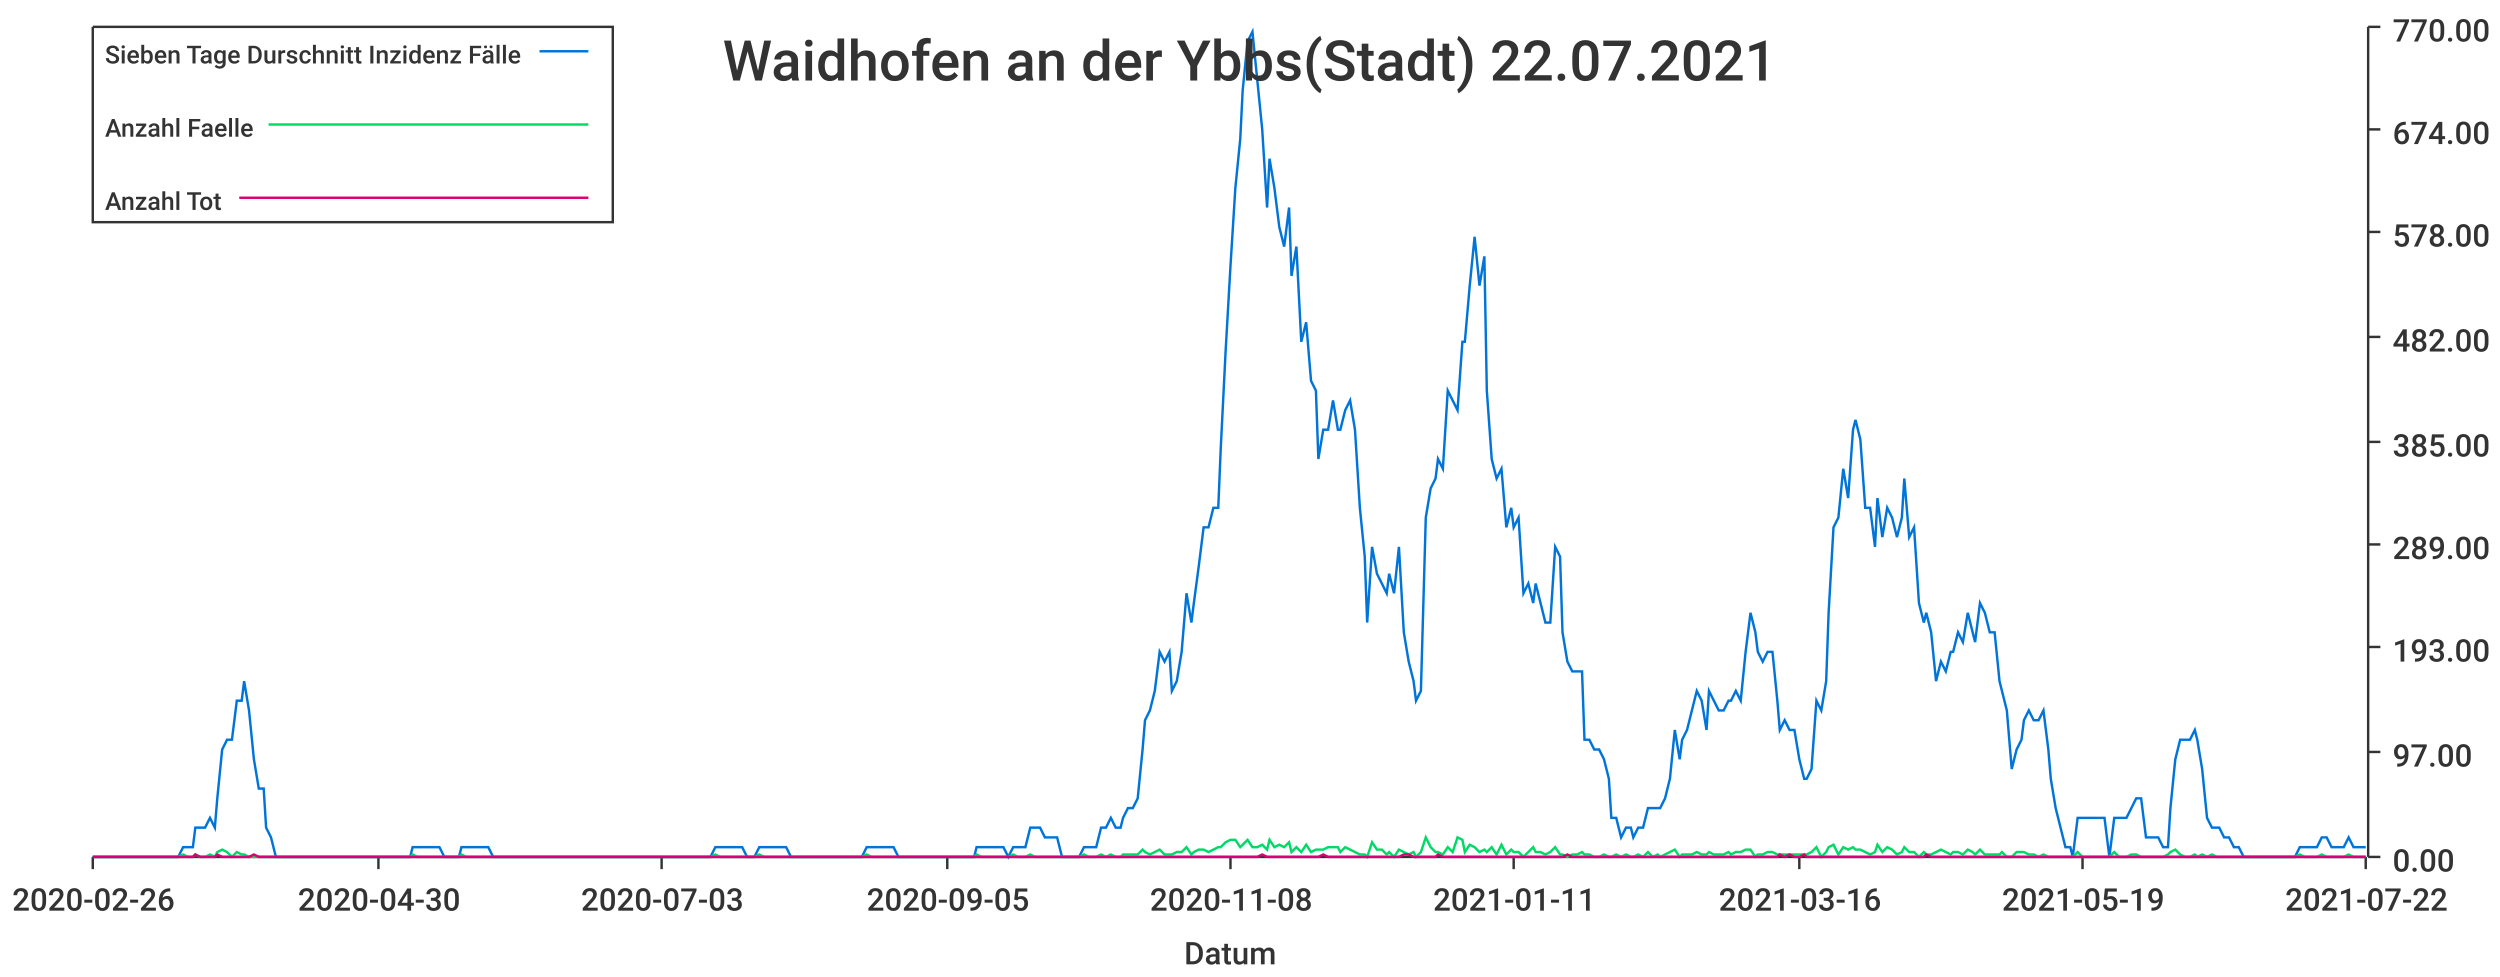
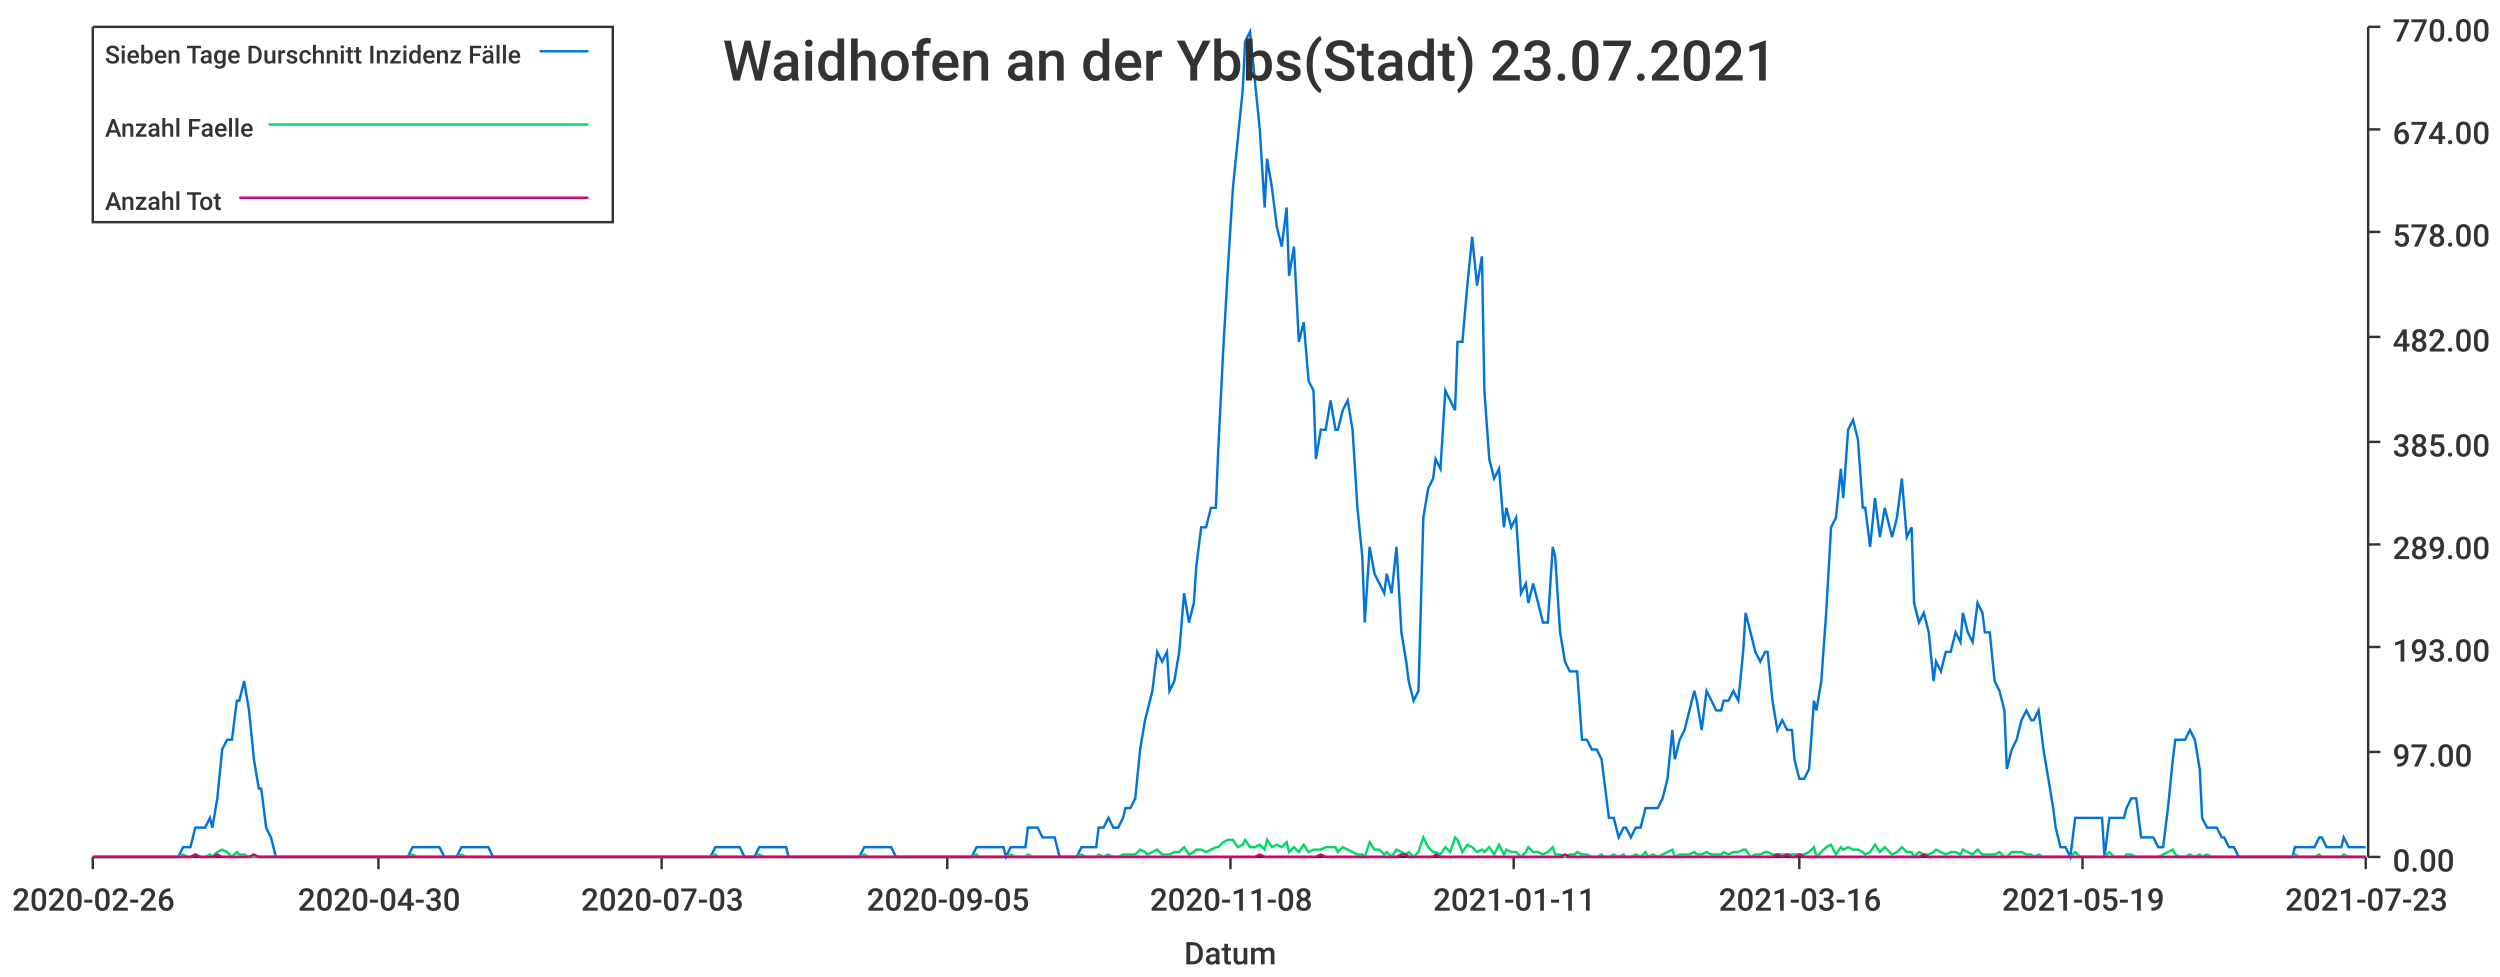
<svg xmlns="http://www.w3.org/2000/svg" width="1024" height="400">\n<path d="M 0 0 L 1024 0 L 1024 400 L 0 400 L 0 0" style="stroke-width:0;stroke:rgba(255,255,255,1.0);fill:rgba(255,255,255,1.0)" />
  <path d="M 38 11 L 969 11 L 969 351 L 38 351 L 38 11" style="stroke-width:0;stroke:rgba(255,255,255,1.0);fill:rgba(255,255,255,1.0)" />
  <path d="M 38 351 L 969 351" style="stroke-width:1;stroke:rgba(51,51,51,1.0);fill:none" />
  <path d="M 38 351 L 38 356" style="stroke-width:1;stroke:rgba(51,51,51,1.0);fill:none" />
  <text x="5" y="373" style="stroke-width:0;stroke:none;fill:rgba(51,51,51,1.0);font-size:12.8px;font-family:'Roboto Medium',sans-serif">2020-02-26</text>
  <path d="M 155 351 L 155 356" style="stroke-width:1;stroke:rgba(51,51,51,1.0);fill:none" />
  <text x="122" y="373" style="stroke-width:0;stroke:none;fill:rgba(51,51,51,1.0);font-size:12.8px;font-family:'Roboto Medium',sans-serif">2020-04-30</text>
  <path d="M 271 351 L 271 356" style="stroke-width:1;stroke:rgba(51,51,51,1.0);fill:none" />
  <text x="238" y="373" style="stroke-width:0;stroke:none;fill:rgba(51,51,51,1.0);font-size:12.8px;font-family:'Roboto Medium',sans-serif">2020-07-03</text>
  <path d="M 388 351 L 388 356" style="stroke-width:1;stroke:rgba(51,51,51,1.0);fill:none" />
  <text x="355" y="373" style="stroke-width:0;stroke:none;fill:rgba(51,51,51,1.0);font-size:12.8px;font-family:'Roboto Medium',sans-serif">2020-09-05</text>
  <path d="M 504 351 L 504 356" style="stroke-width:1;stroke:rgba(51,51,51,1.0);fill:none" />
  <text x="471" y="373" style="stroke-width:0;stroke:none;fill:rgba(51,51,51,1.0);font-size:12.8px;font-family:'Roboto Medium',sans-serif">2020-11-08</text>
  <path d="M 620 351 L 620 356" style="stroke-width:1;stroke:rgba(51,51,51,1.0);fill:none" />
  <text x="587" y="373" style="stroke-width:0;stroke:none;fill:rgba(51,51,51,1.0);font-size:12.8px;font-family:'Roboto Medium',sans-serif">2021-01-11</text>
  <path d="M 737 351 L 737 356" style="stroke-width:1;stroke:rgba(51,51,51,1.0);fill:none" />
  <text x="704" y="373" style="stroke-width:0;stroke:none;fill:rgba(51,51,51,1.0);font-size:12.8px;font-family:'Roboto Medium',sans-serif">2021-03-16</text>
  <path d="M 853 351 L 853 356" style="stroke-width:1;stroke:rgba(51,51,51,1.0);fill:none" />
  <text x="820" y="373" style="stroke-width:0;stroke:none;fill:rgba(51,51,51,1.0);font-size:12.8px;font-family:'Roboto Medium',sans-serif">2021-05-19</text>
  <path d="M 969 351 L 969 356" style="stroke-width:1;stroke:rgba(51,51,51,1.0);fill:none" />
-   <text x="936" y="373" style="stroke-width:0;stroke:none;fill:rgba(51,51,51,1.0);font-size:12.8px;font-family:'Roboto Medium',sans-serif">2021-07-22</text>
+   <text x="936" y="373" style="stroke-width:0;stroke:none;fill:rgba(51,51,51,1.0);font-size:12.8px;font-family:'Roboto Medium',sans-serif">2021-07-23</text>
  <text x="485" y="395" style="stroke-width:0;stroke:none;fill:rgba(51,51,51,1.0);font-size:12.8px;font-family:'Roboto Medium',sans-serif">Datum</text>
  <path d="M 970 351 L 970 11" style="stroke-width:1;stroke:rgba(51,51,51,1.0);fill:none" />
  <path d="M 970 351 L 975 351" style="stroke-width:1;stroke:rgba(51,51,51,1.0);fill:none" />
  <text x="980" y="357" style="stroke-width:0;stroke:none;fill:rgba(51,51,51,1.0);font-size:12.8px;font-family:'Roboto Medium',sans-serif">0.00</text>
  <path d="M 970 308 L 975 308" style="stroke-width:1;stroke:rgba(51,51,51,1.0);fill:none" />
  <text x="980" y="314" style="stroke-width:0;stroke:none;fill:rgba(51,51,51,1.0);font-size:12.8px;font-family:'Roboto Medium',sans-serif">97.00</text>
  <path d="M 970 265 L 975 265" style="stroke-width:1;stroke:rgba(51,51,51,1.0);fill:none" />
  <text x="980" y="271" style="stroke-width:0;stroke:none;fill:rgba(51,51,51,1.0);font-size:12.8px;font-family:'Roboto Medium',sans-serif">193.00</text>
  <path d="M 970 223 L 975 223" style="stroke-width:1;stroke:rgba(51,51,51,1.0);fill:none" />
  <text x="980" y="229" style="stroke-width:0;stroke:none;fill:rgba(51,51,51,1.0);font-size:12.8px;font-family:'Roboto Medium',sans-serif">289.00</text>
  <path d="M 970 181 L 975 181" style="stroke-width:1;stroke:rgba(51,51,51,1.0);fill:none" />
  <text x="980" y="187" style="stroke-width:0;stroke:none;fill:rgba(51,51,51,1.0);font-size:12.8px;font-family:'Roboto Medium',sans-serif">385.00</text>
  <path d="M 970 138 L 975 138" style="stroke-width:1;stroke:rgba(51,51,51,1.0);fill:none" />
  <text x="980" y="144" style="stroke-width:0;stroke:none;fill:rgba(51,51,51,1.0);font-size:12.8px;font-family:'Roboto Medium',sans-serif">482.00</text>
  <path d="M 970 95 L 975 95" style="stroke-width:1;stroke:rgba(51,51,51,1.0);fill:none" />
  <text x="980" y="101" style="stroke-width:0;stroke:none;fill:rgba(51,51,51,1.0);font-size:12.8px;font-family:'Roboto Medium',sans-serif">578.00</text>
  <path d="M 970 53 L 975 53" style="stroke-width:1;stroke:rgba(51,51,51,1.0);fill:none" />
  <text x="980" y="59" style="stroke-width:0;stroke:none;fill:rgba(51,51,51,1.0);font-size:12.8px;font-family:'Roboto Medium',sans-serif">674.00</text>
  <path d="M 970 11 L 975 11" style="stroke-width:1;stroke:rgba(51,51,51,1.0);fill:none" />
  <text x="980" y="17" style="stroke-width:0;stroke:none;fill:rgba(51,51,51,1.0);font-size:12.8px;font-family:'Roboto Medium',sans-serif">770.00</text>
-   <path d="M 38 351 L 40 351 L 42 351 L 44 351 L 46 351 L 48 351 L 49 351 L 51 351 L 53 351 L 55 351 L 57 351 L 59 351 L 60 351 L 62 351 L 64 351 L 66 351 L 68 351 L 69 351 L 71 351 L 73 351 L 75 347 L 77 347 L 79 347 L 80 339 L 82 339 L 84 339 L 86 335 L 88 339 L 89 327 L 91 307 L 93 303 L 95 303 L 97 287 L 99 287 L 100 279 L 102 291 L 104 311 L 106 323 L 108 323 L 109 339 L 111 343 L 113 351 L 115 351 L 117 351 L 119 351 L 120 351 L 122 351 L 124 351 L 126 351 L 128 351 L 129 351 L 131 351 L 133 351 L 135 351 L 137 351 L 139 351 L 140 351 L 142 351 L 144 351 L 146 351 L 148 351 L 149 351 L 151 351 L 153 351 L 155 351 L 157 351 L 159 351 L 160 351 L 162 351 L 164 351 L 166 351 L 168 351 L 169 347 L 171 347 L 173 347 L 175 347 L 177 347 L 179 347 L 180 347 L 182 351 L 184 351 L 186 351 L 188 351 L 189 347 L 191 347 L 193 347 L 195 347 L 197 347 L 199 347 L 200 347 L 202 351 L 204 351 L 206 351 L 208 351 L 209 351 L 211 351 L 213 351 L 215 351 L 217 351 L 219 351 L 220 351 L 222 351 L 224 351 L 226 351 L 228 351 L 229 351 L 231 351 L 233 351 L 235 351 L 237 351 L 239 351 L 240 351 L 242 351 L 244 351 L 246 351 L 248 351 L 249 351 L 251 351 L 253 351 L 255 351 L 257 351 L 259 351 L 260 351 L 262 351 L 264 351 L 266 351 L 268 351 L 269 351 L 271 351 L 273 351 L 275 351 L 277 351 L 279 351 L 280 351 L 282 351 L 284 351 L 286 351 L 288 351 L 289 351 L 291 351 L 293 347 L 295 347 L 297 347 L 299 347 L 300 347 L 302 347 L 304 347 L 306 351 L 308 351 L 309 351 L 311 347 L 313 347 L 315 347 L 317 347 L 319 347 L 320 347 L 322 347 L 324 351 L 326 351 L 328 351 L 329 351 L 331 351 L 333 351 L 335 351 L 337 351 L 339 351 L 340 351 L 342 351 L 344 351 L 346 351 L 348 351 L 349 351 L 351 351 L 353 351 L 355 347 L 357 347 L 359 347 L 360 347 L 362 347 L 364 347 L 366 347 L 368 351 L 369 351 L 371 351 L 373 351 L 375 351 L 377 351 L 379 351 L 380 351 L 382 351 L 384 351 L 386 351 L 388 351 L 389 351 L 391 351 L 393 351 L 395 351 L 397 351 L 399 351 L 400 347 L 402 347 L 404 347 L 406 347 L 408 347 L 409 347 L 411 347 L 413 351 L 415 347 L 417 347 L 419 347 L 420 347 L 422 339 L 424 339 L 426 339 L 428 343 L 429 343 L 431 343 L 433 343 L 435 351 L 437 351 L 439 351 L 440 351 L 442 351 L 444 347 L 446 347 L 448 347 L 449 347 L 451 339 L 453 339 L 455 335 L 457 339 L 459 339 L 460 335 L 462 331 L 464 331 L 466 327 L 468 307 L 469 295 L 471 291 L 473 283 L 475 267 L 477 271 L 479 267 L 480 283 L 482 279 L 484 267 L 486 243 L 488 255 L 489 247 L 491 232 L 493 216 L 495 216 L 497 208 L 499 208 L 500 184 L 502 144 L 504 109 L 506 77 L 508 57 L 509 37 L 511 17 L 513 13 L 515 33 L 517 53 L 519 85 L 520 65 L 522 77 L 524 93 L 526 101 L 528 85 L 529 113 L 531 101 L 533 140 L 535 132 L 537 156 L 539 160 L 540 188 L 542 176 L 544 176 L 546 164 L 548 176 L 549 176 L 551 168 L 553 164 L 555 176 L 557 208 L 559 228 L 560 255 L 562 224 L 564 235 L 566 239 L 568 243 L 569 235 L 571 243 L 573 224 L 575 259 L 577 271 L 579 279 L 580 287 L 582 283 L 584 212 L 586 200 L 588 196 L 589 188 L 591 192 L 593 160 L 595 164 L 597 168 L 599 140 L 600 140 L 602 117 L 604 97 L 606 117 L 608 105 L 609 160 L 611 188 L 613 196 L 615 192 L 617 216 L 619 208 L 620 216 L 622 212 L 624 243 L 626 239 L 628 247 L 629 239 L 631 247 L 633 255 L 635 255 L 637 224 L 639 228 L 640 259 L 642 271 L 644 275 L 646 275 L 648 275 L 649 303 L 651 303 L 653 307 L 655 307 L 657 311 L 659 319 L 660 335 L 662 335 L 664 343 L 666 339 L 668 339 L 669 343 L 671 339 L 673 339 L 675 331 L 677 331 L 679 331 L 680 331 L 682 327 L 684 319 L 686 299 L 688 311 L 689 303 L 691 299 L 693 291 L 695 283 L 697 287 L 699 299 L 700 283 L 702 287 L 704 291 L 706 291 L 708 287 L 709 287 L 711 283 L 713 287 L 715 267 L 717 251 L 719 259 L 720 267 L 722 271 L 724 267 L 726 267 L 728 287 L 729 299 L 731 295 L 733 299 L 735 299 L 737 311 L 739 319 L 740 319 L 742 315 L 744 287 L 746 291 L 748 279 L 749 251 L 751 216 L 753 212 L 755 192 L 757 204 L 759 176 L 760 172 L 762 180 L 764 208 L 766 208 L 768 224 L 769 204 L 771 220 L 773 208 L 775 212 L 777 220 L 779 212 L 780 196 L 782 220 L 784 216 L 786 247 L 788 255 L 789 251 L 791 259 L 793 279 L 795 271 L 797 275 L 799 267 L 800 267 L 802 259 L 804 263 L 806 251 L 808 259 L 809 263 L 811 247 L 813 251 L 815 259 L 817 259 L 819 279 L 820 283 L 822 291 L 824 315 L 826 307 L 828 303 L 829 295 L 831 291 L 833 295 L 835 295 L 837 291 L 839 307 L 840 319 L 842 331 L 844 339 L 846 347 L 848 347 L 849 351 L 851 335 L 853 335 L 855 335 L 857 335 L 859 335 L 860 335 L 862 335 L 864 351 L 866 335 L 868 335 L 869 335 L 871 335 L 873 331 L 875 327 L 877 327 L 879 343 L 880 343 L 882 343 L 884 343 L 886 347 L 888 347 L 889 331 L 891 311 L 893 303 L 895 303 L 897 303 L 899 299 L 900 303 L 902 315 L 904 335 L 906 339 L 908 339 L 909 339 L 911 343 L 913 343 L 915 347 L 917 347 L 919 351 L 920 351 L 922 351 L 924 351 L 926 351 L 928 351 L 929 351 L 931 351 L 933 351 L 935 351 L 937 351 L 939 351 L 940 351 L 942 347 L 944 347 L 946 347 L 948 347 L 949 347 L 951 343 L 953 343 L 955 347 L 957 347 L 959 347 L 960 347 L 962 343 L 964 347 L 966 347 L 968 347 L 969 347" style="stroke-width:1;stroke:rgba(0,116,217,1.0);fill:none" />
-   <path d="M 38 351 L 40 351 L 42 351 L 44 351 L 46 351 L 48 351 L 49 351 L 51 351 L 53 351 L 55 351 L 57 351 L 59 351 L 60 351 L 62 351 L 64 351 L 66 351 L 68 351 L 69 351 L 71 351 L 73 351 L 75 350 L 77 351 L 79 351 L 80 350 L 82 351 L 84 351 L 86 350 L 88 351 L 89 349 L 91 348 L 93 349 L 95 351 L 97 349 L 99 350 L 100 350 L 102 351 L 104 351 L 106 351 L 108 351 L 109 351 L 111 351 L 113 351 L 115 351 L 117 351 L 119 351 L 120 351 L 122 351 L 124 351 L 126 351 L 128 351 L 129 351 L 131 351 L 133 351 L 135 351 L 137 351 L 139 351 L 140 351 L 142 351 L 144 351 L 146 351 L 148 351 L 149 351 L 151 351 L 153 351 L 155 351 L 157 351 L 159 351 L 160 351 L 162 351 L 164 351 L 166 351 L 168 351 L 169 350 L 171 351 L 173 351 L 175 351 L 177 351 L 179 351 L 180 351 L 182 351 L 184 351 L 186 351 L 188 351 L 189 350 L 191 351 L 193 351 L 195 351 L 197 351 L 199 351 L 200 351 L 202 351 L 204 351 L 206 351 L 208 351 L 209 351 L 211 351 L 213 351 L 215 351 L 217 351 L 219 351 L 220 351 L 222 351 L 224 351 L 226 351 L 228 351 L 229 351 L 231 351 L 233 351 L 235 351 L 237 351 L 239 351 L 240 351 L 242 351 L 244 351 L 246 351 L 248 351 L 249 351 L 251 351 L 253 351 L 255 351 L 257 351 L 259 351 L 260 351 L 262 351 L 264 351 L 266 351 L 268 351 L 269 351 L 271 351 L 273 351 L 275 351 L 277 351 L 279 351 L 280 351 L 282 351 L 284 351 L 286 351 L 288 351 L 289 351 L 291 351 L 293 350 L 295 351 L 297 351 L 299 351 L 300 351 L 302 351 L 304 351 L 306 351 L 308 351 L 309 351 L 311 350 L 313 351 L 315 351 L 317 351 L 319 351 L 320 351 L 322 351 L 324 351 L 326 351 L 328 351 L 329 351 L 331 351 L 333 351 L 335 351 L 337 351 L 339 351 L 340 351 L 342 351 L 344 351 L 346 351 L 348 351 L 349 351 L 351 351 L 353 351 L 355 350 L 357 351 L 359 351 L 360 351 L 362 351 L 364 351 L 366 351 L 368 351 L 369 351 L 371 351 L 373 351 L 375 351 L 377 351 L 379 351 L 380 351 L 382 351 L 384 351 L 386 351 L 388 351 L 389 351 L 391 351 L 393 351 L 395 351 L 397 351 L 399 351 L 400 350 L 402 351 L 404 351 L 406 351 L 408 351 L 409 351 L 411 351 L 413 351 L 415 350 L 417 351 L 419 351 L 420 351 L 422 350 L 424 351 L 426 351 L 428 351 L 429 351 L 431 351 L 433 351 L 435 351 L 437 351 L 439 351 L 440 351 L 442 351 L 444 350 L 446 351 L 448 351 L 449 351 L 451 350 L 453 351 L 455 350 L 457 351 L 459 351 L 460 350 L 462 350 L 464 350 L 466 350 L 468 348 L 469 349 L 471 350 L 473 349 L 475 348 L 477 350 L 479 350 L 480 350 L 482 349 L 484 349 L 486 347 L 488 350 L 489 349 L 491 348 L 493 348 L 495 349 L 497 348 L 499 347 L 500 347 L 502 345 L 504 344 L 506 344 L 508 347 L 509 346 L 511 344 L 513 347 L 515 347 L 517 346 L 519 348 L 520 344 L 522 347 L 524 346 L 526 347 L 528 345 L 529 349 L 531 347 L 533 349 L 535 346 L 537 349 L 539 348 L 540 348 L 542 348 L 544 347 L 546 347 L 548 347 L 549 349 L 551 347 L 553 348 L 555 349 L 557 350 L 559 350 L 560 351 L 562 345 L 564 348 L 566 348 L 568 350 L 569 349 L 571 351 L 573 348 L 575 349 L 577 350 L 579 349 L 580 351 L 582 349 L 584 343 L 586 347 L 588 349 L 589 349 L 591 350 L 593 347 L 595 349 L 597 343 L 599 344 L 600 349 L 602 346 L 604 347 L 606 349 L 608 348 L 609 349 L 611 347 L 613 350 L 615 346 L 617 350 L 619 348 L 620 349 L 622 349 L 624 351 L 626 349 L 628 347 L 629 349 L 631 349 L 633 350 L 635 349 L 637 347 L 639 350 L 640 350 L 642 351 L 644 350 L 646 350 L 648 349 L 649 350 L 651 350 L 653 351 L 655 351 L 657 350 L 659 351 L 660 351 L 662 350 L 664 351 L 666 350 L 668 351 L 669 351 L 671 350 L 673 351 L 675 349 L 677 351 L 679 350 L 680 351 L 682 350 L 684 349 L 686 348 L 688 351 L 689 350 L 691 350 L 693 350 L 695 349 L 697 350 L 699 350 L 700 349 L 702 350 L 704 350 L 706 350 L 708 349 L 709 350 L 711 349 L 713 349 L 715 348 L 717 348 L 719 351 L 720 350 L 722 350 L 724 349 L 726 349 L 728 350 L 729 350 L 731 350 L 733 350 L 735 350 L 737 350 L 739 350 L 740 350 L 742 349 L 744 347 L 746 351 L 748 349 L 749 347 L 751 346 L 753 350 L 755 347 L 757 348 L 759 347 L 760 348 L 762 348 L 764 349 L 766 350 L 768 349 L 769 346 L 771 349 L 773 347 L 775 348 L 777 350 L 779 349 L 780 347 L 782 349 L 784 349 L 786 351 L 788 349 L 789 350 L 791 350 L 793 349 L 795 348 L 797 349 L 799 350 L 800 349 L 802 349 L 804 350 L 806 348 L 808 349 L 809 350 L 811 348 L 813 350 L 815 350 L 817 350 L 819 350 L 820 349 L 822 351 L 824 351 L 826 349 L 828 349 L 829 349 L 831 350 L 833 350 L 835 351 L 837 350 L 839 351 L 840 351 L 842 351 L 844 351 L 846 351 L 848 351 L 849 351 L 851 349 L 853 351 L 855 351 L 857 351 L 859 351 L 860 351 L 862 351 L 864 351 L 866 349 L 868 351 L 869 351 L 871 351 L 873 350 L 875 350 L 877 351 L 879 351 L 880 351 L 882 351 L 884 351 L 886 351 L 888 350 L 889 349 L 891 348 L 893 350 L 895 351 L 897 351 L 899 350 L 900 351 L 902 350 L 904 351 L 906 350 L 908 351 L 909 351 L 911 351 L 913 351 L 915 351 L 917 351 L 919 351 L 920 351 L 922 351 L 924 351 L 926 351 L 928 351 L 929 351 L 931 351 L 933 351 L 935 351 L 937 351 L 939 351 L 940 351 L 942 350 L 944 351 L 946 351 L 948 351 L 949 351 L 951 350 L 953 351 L 955 351 L 957 351 L 959 351 L 960 351 L 962 350 L 964 351 L 966 351 L 968 351 L 969 351" style="stroke-width:1;stroke:rgba(0,217,101,1.0);fill:none" />
-   <path d="M 38 351 L 40 351 L 42 351 L 44 351 L 46 351 L 48 351 L 49 351 L 51 351 L 53 351 L 55 351 L 57 351 L 59 351 L 60 351 L 62 351 L 64 351 L 66 351 L 68 351 L 69 351 L 71 351 L 73 351 L 75 351 L 77 351 L 79 351 L 80 350 L 82 351 L 84 351 L 86 351 L 88 351 L 89 350 L 91 351 L 93 351 L 95 351 L 97 351 L 99 351 L 100 351 L 102 351 L 104 350 L 106 351 L 108 351 L 109 351 L 111 351 L 113 351 L 115 351 L 117 351 L 119 351 L 120 351 L 122 351 L 124 351 L 126 351 L 128 351 L 129 351 L 131 351 L 133 351 L 135 351 L 137 351 L 139 351 L 140 351 L 142 351 L 144 351 L 146 351 L 148 351 L 149 351 L 151 351 L 153 351 L 155 351 L 157 351 L 159 351 L 160 351 L 162 351 L 164 351 L 166 351 L 168 351 L 169 351 L 171 351 L 173 351 L 175 351 L 177 351 L 179 351 L 180 351 L 182 351 L 184 351 L 186 351 L 188 351 L 189 351 L 191 351 L 193 351 L 195 351 L 197 351 L 199 351 L 200 351 L 202 351 L 204 351 L 206 351 L 208 351 L 209 351 L 211 351 L 213 351 L 215 351 L 217 351 L 219 351 L 220 351 L 222 351 L 224 351 L 226 351 L 228 351 L 229 351 L 231 351 L 233 351 L 235 351 L 237 351 L 239 351 L 240 351 L 242 351 L 244 351 L 246 351 L 248 351 L 249 351 L 251 351 L 253 351 L 255 351 L 257 351 L 259 351 L 260 351 L 262 351 L 264 351 L 266 351 L 268 351 L 269 351 L 271 351 L 273 351 L 275 351 L 277 351 L 279 351 L 280 351 L 282 351 L 284 351 L 286 351 L 288 351 L 289 351 L 291 351 L 293 351 L 295 351 L 297 351 L 299 351 L 300 351 L 302 351 L 304 351 L 306 351 L 308 351 L 309 351 L 311 351 L 313 351 L 315 351 L 317 351 L 319 351 L 320 351 L 322 351 L 324 351 L 326 351 L 328 351 L 329 351 L 331 351 L 333 351 L 335 351 L 337 351 L 339 351 L 340 351 L 342 351 L 344 351 L 346 351 L 348 351 L 349 351 L 351 351 L 353 351 L 355 351 L 357 351 L 359 351 L 360 351 L 362 351 L 364 351 L 366 351 L 368 351 L 369 351 L 371 351 L 373 351 L 375 351 L 377 351 L 379 351 L 380 351 L 382 351 L 384 351 L 386 351 L 388 351 L 389 351 L 391 351 L 393 351 L 395 351 L 397 351 L 399 351 L 400 351 L 402 351 L 404 351 L 406 351 L 408 351 L 409 351 L 411 351 L 413 351 L 415 351 L 417 351 L 419 351 L 420 351 L 422 351 L 424 351 L 426 351 L 428 351 L 429 351 L 431 351 L 433 351 L 435 351 L 437 351 L 439 351 L 440 351 L 442 351 L 444 351 L 446 351 L 448 351 L 449 351 L 451 351 L 453 351 L 455 351 L 457 351 L 459 351 L 460 351 L 462 351 L 464 351 L 466 351 L 468 351 L 469 351 L 471 351 L 473 351 L 475 351 L 477 351 L 479 351 L 480 351 L 482 351 L 484 351 L 486 351 L 488 351 L 489 351 L 491 351 L 493 351 L 495 351 L 497 351 L 499 351 L 500 351 L 502 351 L 504 351 L 506 351 L 508 351 L 509 351 L 511 351 L 513 351 L 515 351 L 517 350 L 519 351 L 520 351 L 522 351 L 524 351 L 526 351 L 528 351 L 529 351 L 531 351 L 533 351 L 535 351 L 537 351 L 539 351 L 540 351 L 542 350 L 544 351 L 546 351 L 548 351 L 549 351 L 551 351 L 553 351 L 555 351 L 557 351 L 559 351 L 560 351 L 562 351 L 564 351 L 566 351 L 568 351 L 569 351 L 571 351 L 573 351 L 575 350 L 577 350 L 579 351 L 580 351 L 582 351 L 584 351 L 586 351 L 588 351 L 589 350 L 591 351 L 593 351 L 595 351 L 597 351 L 599 351 L 600 351 L 602 351 L 604 351 L 606 351 L 608 351 L 609 351 L 611 351 L 613 351 L 615 351 L 617 351 L 619 351 L 620 351 L 622 351 L 624 351 L 626 351 L 628 351 L 629 351 L 631 351 L 633 351 L 635 351 L 637 351 L 639 351 L 640 351 L 642 350 L 644 351 L 646 351 L 648 351 L 649 351 L 651 351 L 653 351 L 655 351 L 657 351 L 659 351 L 660 351 L 662 351 L 664 351 L 666 351 L 668 351 L 669 351 L 671 351 L 673 351 L 675 351 L 677 351 L 679 351 L 680 351 L 682 351 L 684 351 L 686 351 L 688 351 L 689 351 L 691 351 L 693 351 L 695 351 L 697 351 L 699 351 L 700 351 L 702 351 L 704 351 L 706 351 L 708 351 L 709 351 L 711 351 L 713 351 L 715 351 L 717 351 L 719 351 L 720 351 L 722 351 L 724 351 L 726 351 L 728 351 L 729 350 L 731 351 L 733 350 L 735 351 L 737 351 L 739 350 L 740 351 L 742 351 L 744 351 L 746 351 L 748 351 L 749 351 L 751 351 L 753 351 L 755 351 L 757 351 L 759 351 L 760 351 L 762 351 L 764 351 L 766 351 L 768 351 L 769 351 L 771 351 L 773 351 L 775 351 L 777 351 L 779 351 L 780 351 L 782 351 L 784 351 L 786 351 L 788 351 L 789 350 L 791 351 L 793 351 L 795 351 L 797 351 L 799 351 L 800 351 L 802 351 L 804 351 L 806 351 L 808 351 L 809 351 L 811 351 L 813 351 L 815 351 L 817 351 L 819 351 L 820 351 L 822 351 L 824 351 L 826 351 L 828 351 L 829 351 L 831 351 L 833 351 L 835 351 L 837 351 L 839 351 L 840 351 L 842 351 L 844 351 L 846 351 L 848 351 L 849 351 L 851 351 L 853 351 L 855 351 L 857 351 L 859 351 L 860 351 L 862 351 L 864 351 L 866 351 L 868 351 L 869 351 L 871 351 L 873 351 L 875 351 L 877 351 L 879 351 L 880 351 L 882 351 L 884 351 L 886 351 L 888 351 L 889 351 L 891 351 L 893 351 L 895 351 L 897 351 L 899 351 L 900 351 L 902 351 L 904 351 L 906 351 L 908 351 L 909 351 L 911 351 L 913 351 L 915 351 L 917 351 L 919 351 L 920 351 L 922 351 L 924 351 L 926 351 L 928 351 L 929 351 L 931 351 L 933 351 L 935 351 L 937 351 L 939 351 L 940 351 L 942 351 L 944 351 L 946 351 L 948 351 L 949 351 L 951 351 L 953 351 L 955 351 L 957 351 L 959 351 L 960 351 L 962 351 L 964 351 L 966 351 L 968 351 L 969 351" style="stroke-width:1;stroke:rgba(217,0,116,1.0);fill:none" />
-   <text x="296" y="33" style="stroke-width:0;stroke:none;fill:rgba(51,51,51,1.0);font-size:23.0px;font-family:'Roboto Medium',sans-serif">Waidhofen an der Ybbs(Stadt) 22.07.2021</text>
+   <path d="M 38 351 L 40 351 L 42 351 L 44 351 L 46 351 L 48 351 L 49 351 L 51 351 L 53 351 L 55 351 L 57 351 L 58 351 L 60 351 L 62 351 L 64 351 L 66 351 L 68 351 L 69 351 L 71 351 L 73 351 L 75 347 L 77 347 L 78 347 L 80 339 L 82 339 L 84 339 L 86 335 L 87 339 L 89 327 L 91 307 L 93 303 L 95 303 L 97 287 L 98 287 L 100 279 L 102 291 L 104 311 L 106 323 L 107 323 L 109 339 L 111 343 L 113 351 L 115 351 L 117 351 L 118 351 L 120 351 L 122 351 L 124 351 L 126 351 L 127 351 L 129 351 L 131 351 L 133 351 L 135 351 L 136 351 L 138 351 L 140 351 L 142 351 L 144 351 L 146 351 L 147 351 L 149 351 L 151 351 L 153 351 L 155 351 L 156 351 L 158 351 L 160 351 L 162 351 L 164 351 L 166 351 L 167 351 L 169 347 L 171 347 L 173 347 L 175 347 L 176 347 L 178 347 L 180 347 L 182 351 L 184 351 L 185 351 L 187 351 L 189 347 L 191 347 L 193 347 L 195 347 L 196 347 L 198 347 L 200 347 L 202 351 L 204 351 L 205 351 L 207 351 L 209 351 L 211 351 L 213 351 L 215 351 L 216 351 L 218 351 L 220 351 L 222 351 L 224 351 L 225 351 L 227 351 L 229 351 L 231 351 L 233 351 L 234 351 L 236 351 L 238 351 L 240 351 L 242 351 L 244 351 L 245 351 L 247 351 L 249 351 L 251 351 L 253 351 L 254 351 L 256 351 L 258 351 L 260 351 L 262 351 L 264 351 L 265 351 L 267 351 L 269 351 L 271 351 L 273 351 L 274 351 L 276 351 L 278 351 L 280 351 L 282 351 L 283 351 L 285 351 L 287 351 L 289 351 L 291 351 L 293 347 L 294 347 L 296 347 L 298 347 L 300 347 L 302 347 L 303 347 L 305 351 L 307 351 L 309 351 L 311 347 L 313 347 L 314 347 L 316 347 L 318 347 L 320 347 L 322 347 L 323 351 L 325 351 L 327 351 L 329 351 L 331 351 L 332 351 L 334 351 L 336 351 L 338 351 L 340 351 L 342 351 L 343 351 L 345 351 L 347 351 L 349 351 L 351 351 L 352 351 L 354 347 L 356 347 L 358 347 L 360 347 L 362 347 L 363 347 L 365 347 L 367 351 L 369 351 L 371 351 L 372 351 L 374 351 L 376 351 L 378 351 L 380 351 L 381 351 L 383 351 L 385 351 L 387 351 L 389 351 L 391 351 L 392 351 L 394 351 L 396 351 L 398 351 L 400 347 L 401 347 L 403 347 L 405 347 L 407 347 L 409 347 L 411 347 L 412 351 L 414 347 L 416 347 L 418 347 L 420 347 L 421 339 L 423 339 L 425 339 L 427 343 L 429 343 L 430 343 L 432 343 L 434 351 L 436 351 L 438 351 L 440 351 L 441 351 L 443 347 L 445 347 L 447 347 L 449 347 L 450 339 L 452 339 L 454 335 L 456 339 L 458 339 L 460 335 L 461 331 L 463 331 L 465 327 L 467 307 L 469 295 L 470 291 L 472 283 L 474 267 L 476 271 L 478 267 L 479 283 L 481 279 L 483 267 L 485 243 L 487 255 L 489 247 L 490 232 L 492 216 L 494 216 L 496 208 L 498 208 L 499 184 L 501 144 L 503 109 L 505 77 L 507 57 L 509 37 L 510 17 L 512 13 L 514 33 L 516 53 L 518 85 L 519 65 L 521 77 L 523 93 L 525 101 L 527 85 L 528 113 L 530 101 L 532 140 L 534 132 L 536 156 L 538 160 L 539 188 L 541 176 L 543 176 L 545 164 L 547 176 L 548 176 L 550 168 L 552 164 L 554 176 L 556 208 L 558 228 L 559 255 L 561 224 L 563 235 L 565 239 L 567 243 L 568 235 L 570 243 L 572 224 L 574 259 L 576 271 L 577 279 L 579 287 L 581 283 L 583 212 L 585 200 L 587 196 L 588 188 L 590 192 L 592 160 L 594 164 L 596 168 L 597 140 L 599 140 L 601 117 L 603 97 L 605 117 L 607 105 L 608 160 L 610 188 L 612 196 L 614 192 L 616 216 L 617 208 L 619 216 L 621 212 L 623 243 L 625 239 L 626 247 L 628 239 L 630 247 L 632 255 L 634 255 L 636 224 L 637 228 L 639 259 L 641 271 L 643 275 L 645 275 L 646 275 L 648 303 L 650 303 L 652 307 L 654 307 L 656 311 L 657 319 L 659 335 L 661 335 L 663 343 L 665 339 L 666 339 L 668 343 L 670 339 L 672 339 L 674 331 L 675 331 L 677 331 L 679 331 L 681 327 L 683 319 L 685 299 L 686 311 L 688 303 L 690 299 L 692 291 L 694 283 L 695 287 L 697 299 L 699 283 L 701 287 L 703 291 L 705 291 L 706 287 L 708 287 L 710 283 L 712 287 L 714 267 L 715 251 L 717 259 L 719 267 L 721 271 L 723 267 L 724 267 L 726 287 L 728 299 L 730 295 L 732 299 L 734 299 L 735 311 L 737 319 L 739 319 L 741 315 L 743 287 L 744 291 L 746 279 L 748 251 L 750 216 L 752 212 L 754 192 L 755 204 L 757 176 L 759 172 L 761 180 L 763 208 L 764 208 L 766 224 L 768 204 L 770 220 L 772 208 L 773 212 L 775 220 L 777 212 L 779 196 L 781 220 L 783 216 L 784 247 L 786 255 L 788 251 L 790 259 L 792 279 L 793 271 L 795 275 L 797 267 L 799 267 L 801 259 L 803 263 L 804 251 L 806 259 L 808 263 L 810 247 L 812 251 L 813 259 L 815 259 L 817 279 L 819 283 L 821 291 L 822 315 L 824 307 L 826 303 L 828 295 L 830 291 L 832 295 L 833 295 L 835 291 L 837 307 L 839 319 L 841 331 L 842 339 L 844 347 L 846 347 L 848 351 L 850 335 L 852 335 L 853 335 L 855 335 L 857 335 L 859 335 L 861 335 L 862 351 L 864 335 L 866 335 L 868 335 L 870 335 L 871 331 L 873 327 L 875 327 L 877 343 L 879 343 L 881 343 L 882 343 L 884 347 L 886 347 L 888 331 L 890 311 L 891 303 L 893 303 L 895 303 L 897 299 L 899 303 L 901 315 L 902 335 L 904 339 L 906 339 L 908 339 L 910 343 L 911 343 L 913 347 L 915 347 L 917 351 L 919 351 L 920 351 L 922 351 L 924 351 L 926 351 L 928 351 L 930 351 L 931 351 L 933 351 L 935 351 L 937 351 L 939 351 L 940 347 L 942 347 L 944 347 L 946 347 L 948 347 L 950 343 L 951 343 L 953 347 L 955 347 L 957 347 L 959 347 L 960 343 L 962 347 L 964 347 L 966 347 L 968 347 L 969 347" style="stroke-width:1;stroke:rgba(0,116,217,1.0);fill:none" />
+   <path d="M 38 351 L 40 351 L 42 351 L 44 351 L 46 351 L 48 351 L 49 351 L 51 351 L 53 351 L 55 351 L 57 351 L 58 351 L 60 351 L 62 351 L 64 351 L 66 351 L 68 351 L 69 351 L 71 351 L 73 351 L 75 350 L 77 351 L 78 351 L 80 350 L 82 351 L 84 351 L 86 350 L 87 351 L 89 349 L 91 348 L 93 349 L 95 351 L 97 349 L 98 350 L 100 350 L 102 351 L 104 351 L 106 351 L 107 351 L 109 351 L 111 351 L 113 351 L 115 351 L 117 351 L 118 351 L 120 351 L 122 351 L 124 351 L 126 351 L 127 351 L 129 351 L 131 351 L 133 351 L 135 351 L 136 351 L 138 351 L 140 351 L 142 351 L 144 351 L 146 351 L 147 351 L 149 351 L 151 351 L 153 351 L 155 351 L 156 351 L 158 351 L 160 351 L 162 351 L 164 351 L 166 351 L 167 351 L 169 350 L 171 351 L 173 351 L 175 351 L 176 351 L 178 351 L 180 351 L 182 351 L 184 351 L 185 351 L 187 351 L 189 350 L 191 351 L 193 351 L 195 351 L 196 351 L 198 351 L 200 351 L 202 351 L 204 351 L 205 351 L 207 351 L 209 351 L 211 351 L 213 351 L 215 351 L 216 351 L 218 351 L 220 351 L 222 351 L 224 351 L 225 351 L 227 351 L 229 351 L 231 351 L 233 351 L 234 351 L 236 351 L 238 351 L 240 351 L 242 351 L 244 351 L 245 351 L 247 351 L 249 351 L 251 351 L 253 351 L 254 351 L 256 351 L 258 351 L 260 351 L 262 351 L 264 351 L 265 351 L 267 351 L 269 351 L 271 351 L 273 351 L 274 351 L 276 351 L 278 351 L 280 351 L 282 351 L 283 351 L 285 351 L 287 351 L 289 351 L 291 351 L 293 350 L 294 351 L 296 351 L 298 351 L 300 351 L 302 351 L 303 351 L 305 351 L 307 351 L 309 351 L 311 350 L 313 351 L 314 351 L 316 351 L 318 351 L 320 351 L 322 351 L 323 351 L 325 351 L 327 351 L 329 351 L 331 351 L 332 351 L 334 351 L 336 351 L 338 351 L 340 351 L 342 351 L 343 351 L 345 351 L 347 351 L 349 351 L 351 351 L 352 351 L 354 350 L 356 351 L 358 351 L 360 351 L 362 351 L 363 351 L 365 351 L 367 351 L 369 351 L 371 351 L 372 351 L 374 351 L 376 351 L 378 351 L 380 351 L 381 351 L 383 351 L 385 351 L 387 351 L 389 351 L 391 351 L 392 351 L 394 351 L 396 351 L 398 351 L 400 350 L 401 351 L 403 351 L 405 351 L 407 351 L 409 351 L 411 351 L 412 351 L 414 350 L 416 351 L 418 351 L 420 351 L 421 350 L 423 351 L 425 351 L 427 351 L 429 351 L 430 351 L 432 351 L 434 351 L 436 351 L 438 351 L 440 351 L 441 351 L 443 350 L 445 351 L 447 351 L 449 351 L 450 350 L 452 351 L 454 350 L 456 351 L 458 351 L 460 350 L 461 350 L 463 350 L 465 350 L 467 348 L 469 349 L 470 350 L 472 349 L 474 348 L 476 350 L 478 350 L 479 350 L 481 349 L 483 349 L 485 347 L 487 350 L 489 349 L 490 348 L 492 348 L 494 349 L 496 348 L 498 347 L 499 347 L 501 345 L 503 344 L 505 344 L 507 347 L 509 346 L 510 344 L 512 347 L 514 347 L 516 346 L 518 348 L 519 344 L 521 347 L 523 346 L 525 347 L 527 345 L 528 349 L 530 347 L 532 349 L 534 346 L 536 349 L 538 348 L 539 348 L 541 348 L 543 347 L 545 347 L 547 347 L 548 349 L 550 347 L 552 348 L 554 349 L 556 350 L 558 350 L 559 351 L 561 345 L 563 348 L 565 348 L 567 350 L 568 349 L 570 351 L 572 348 L 574 349 L 576 350 L 577 349 L 579 351 L 581 349 L 583 343 L 585 347 L 587 349 L 588 349 L 590 350 L 592 347 L 594 349 L 596 343 L 597 344 L 599 349 L 601 346 L 603 347 L 605 349 L 607 348 L 608 349 L 610 347 L 612 350 L 614 346 L 616 350 L 617 348 L 619 349 L 621 349 L 623 351 L 625 349 L 626 347 L 628 349 L 630 349 L 632 350 L 634 349 L 636 347 L 637 350 L 639 350 L 641 351 L 643 350 L 645 350 L 646 349 L 648 350 L 650 350 L 652 351 L 654 351 L 656 350 L 657 351 L 659 351 L 661 350 L 663 351 L 665 350 L 666 351 L 668 351 L 670 350 L 672 351 L 674 349 L 675 351 L 677 350 L 679 351 L 681 350 L 683 349 L 685 348 L 686 351 L 688 350 L 690 350 L 692 350 L 694 349 L 695 350 L 697 350 L 699 349 L 701 350 L 703 350 L 705 350 L 706 349 L 708 350 L 710 349 L 712 349 L 714 348 L 715 348 L 717 351 L 719 350 L 721 350 L 723 349 L 724 349 L 726 350 L 728 350 L 730 350 L 732 350 L 734 350 L 735 350 L 737 350 L 739 350 L 741 349 L 743 347 L 744 351 L 746 349 L 748 347 L 750 346 L 752 350 L 754 347 L 755 348 L 757 347 L 759 348 L 761 348 L 763 349 L 764 350 L 766 349 L 768 346 L 770 349 L 772 347 L 773 348 L 775 350 L 777 349 L 779 347 L 781 349 L 783 349 L 784 351 L 786 349 L 788 350 L 790 350 L 792 349 L 793 348 L 795 349 L 797 350 L 799 349 L 801 349 L 803 350 L 804 348 L 806 349 L 808 350 L 810 348 L 812 350 L 813 350 L 815 350 L 817 350 L 819 349 L 821 351 L 822 351 L 824 349 L 826 349 L 828 349 L 830 350 L 832 350 L 833 351 L 835 350 L 837 351 L 839 351 L 841 351 L 842 351 L 844 351 L 846 351 L 848 351 L 850 349 L 852 351 L 853 351 L 855 351 L 857 351 L 859 351 L 861 351 L 862 351 L 864 349 L 866 351 L 868 351 L 870 351 L 871 350 L 873 350 L 875 351 L 877 351 L 879 351 L 881 351 L 882 351 L 884 351 L 886 350 L 888 349 L 890 348 L 891 350 L 893 351 L 895 351 L 897 350 L 899 351 L 901 350 L 902 351 L 904 350 L 906 351 L 908 351 L 910 351 L 911 351 L 913 351 L 915 351 L 917 351 L 919 351 L 920 351 L 922 351 L 924 351 L 926 351 L 928 351 L 930 351 L 931 351 L 933 351 L 935 351 L 937 351 L 939 351 L 940 350 L 942 351 L 944 351 L 946 351 L 948 351 L 950 350 L 951 351 L 953 351 L 955 351 L 957 351 L 959 351 L 960 350 L 962 351 L 964 351 L 966 351 L 968 351 L 969 351" style="stroke-width:1;stroke:rgba(0,217,101,1.0);fill:none" />
+   <path d="M 38 351 L 40 351 L 42 351 L 44 351 L 46 351 L 48 351 L 49 351 L 51 351 L 53 351 L 55 351 L 57 351 L 58 351 L 60 351 L 62 351 L 64 351 L 66 351 L 68 351 L 69 351 L 71 351 L 73 351 L 75 351 L 77 351 L 78 351 L 80 350 L 82 351 L 84 351 L 86 351 L 87 351 L 89 350 L 91 351 L 93 351 L 95 351 L 97 351 L 98 351 L 100 351 L 102 351 L 104 350 L 106 351 L 107 351 L 109 351 L 111 351 L 113 351 L 115 351 L 117 351 L 118 351 L 120 351 L 122 351 L 124 351 L 126 351 L 127 351 L 129 351 L 131 351 L 133 351 L 135 351 L 136 351 L 138 351 L 140 351 L 142 351 L 144 351 L 146 351 L 147 351 L 149 351 L 151 351 L 153 351 L 155 351 L 156 351 L 158 351 L 160 351 L 162 351 L 164 351 L 166 351 L 167 351 L 169 351 L 171 351 L 173 351 L 175 351 L 176 351 L 178 351 L 180 351 L 182 351 L 184 351 L 185 351 L 187 351 L 189 351 L 191 351 L 193 351 L 195 351 L 196 351 L 198 351 L 200 351 L 202 351 L 204 351 L 205 351 L 207 351 L 209 351 L 211 351 L 213 351 L 215 351 L 216 351 L 218 351 L 220 351 L 222 351 L 224 351 L 225 351 L 227 351 L 229 351 L 231 351 L 233 351 L 234 351 L 236 351 L 238 351 L 240 351 L 242 351 L 244 351 L 245 351 L 247 351 L 249 351 L 251 351 L 253 351 L 254 351 L 256 351 L 258 351 L 260 351 L 262 351 L 264 351 L 265 351 L 267 351 L 269 351 L 271 351 L 273 351 L 274 351 L 276 351 L 278 351 L 280 351 L 282 351 L 283 351 L 285 351 L 287 351 L 289 351 L 291 351 L 293 351 L 294 351 L 296 351 L 298 351 L 300 351 L 302 351 L 303 351 L 305 351 L 307 351 L 309 351 L 311 351 L 313 351 L 314 351 L 316 351 L 318 351 L 320 351 L 322 351 L 323 351 L 325 351 L 327 351 L 329 351 L 331 351 L 332 351 L 334 351 L 336 351 L 338 351 L 340 351 L 342 351 L 343 351 L 345 351 L 347 351 L 349 351 L 351 351 L 352 351 L 354 351 L 356 351 L 358 351 L 360 351 L 362 351 L 363 351 L 365 351 L 367 351 L 369 351 L 371 351 L 372 351 L 374 351 L 376 351 L 378 351 L 380 351 L 381 351 L 383 351 L 385 351 L 387 351 L 389 351 L 391 351 L 392 351 L 394 351 L 396 351 L 398 351 L 400 351 L 401 351 L 403 351 L 405 351 L 407 351 L 409 351 L 411 351 L 412 351 L 414 351 L 416 351 L 418 351 L 420 351 L 421 351 L 423 351 L 425 351 L 427 351 L 429 351 L 430 351 L 432 351 L 434 351 L 436 351 L 438 351 L 440 351 L 441 351 L 443 351 L 445 351 L 447 351 L 449 351 L 450 351 L 452 351 L 454 351 L 456 351 L 458 351 L 460 351 L 461 351 L 463 351 L 465 351 L 467 351 L 469 351 L 470 351 L 472 351 L 474 351 L 476 351 L 478 351 L 479 351 L 481 351 L 483 351 L 485 351 L 487 351 L 489 351 L 490 351 L 492 351 L 494 351 L 496 351 L 498 351 L 499 351 L 501 351 L 503 351 L 505 351 L 507 351 L 509 351 L 510 351 L 512 351 L 514 351 L 516 350 L 518 351 L 519 351 L 521 351 L 523 351 L 525 351 L 527 351 L 528 351 L 530 351 L 532 351 L 534 351 L 536 351 L 538 351 L 539 351 L 541 350 L 543 351 L 545 351 L 547 351 L 548 351 L 550 351 L 552 351 L 554 351 L 556 351 L 558 351 L 559 351 L 561 351 L 563 351 L 565 351 L 567 351 L 568 351 L 570 351 L 572 351 L 574 350 L 576 350 L 577 351 L 579 351 L 581 351 L 583 351 L 585 351 L 587 351 L 588 350 L 590 351 L 592 351 L 594 351 L 596 351 L 597 351 L 599 351 L 601 351 L 603 351 L 605 351 L 607 351 L 608 351 L 610 351 L 612 351 L 614 351 L 616 351 L 617 351 L 619 351 L 621 351 L 623 351 L 625 351 L 626 351 L 628 351 L 630 351 L 632 351 L 634 351 L 636 351 L 637 351 L 639 351 L 641 350 L 643 351 L 645 351 L 646 351 L 648 351 L 650 351 L 652 351 L 654 351 L 656 351 L 657 351 L 659 351 L 661 351 L 663 351 L 665 351 L 666 351 L 668 351 L 670 351 L 672 351 L 674 351 L 675 351 L 677 351 L 679 351 L 681 351 L 683 351 L 685 351 L 686 351 L 688 351 L 690 351 L 692 351 L 694 351 L 695 351 L 697 351 L 699 351 L 701 351 L 703 351 L 705 351 L 706 351 L 708 351 L 710 351 L 712 351 L 714 351 L 715 351 L 717 351 L 719 351 L 721 351 L 723 351 L 724 351 L 726 351 L 728 350 L 730 351 L 732 350 L 734 351 L 735 351 L 737 350 L 739 351 L 741 351 L 743 351 L 744 351 L 746 351 L 748 351 L 750 351 L 752 351 L 754 351 L 755 351 L 757 351 L 759 351 L 761 351 L 763 351 L 764 351 L 766 351 L 768 351 L 770 351 L 772 351 L 773 351 L 775 351 L 777 351 L 779 351 L 781 351 L 783 351 L 784 351 L 786 351 L 788 350 L 790 351 L 792 351 L 793 351 L 795 351 L 797 351 L 799 351 L 801 351 L 803 351 L 804 351 L 806 351 L 808 351 L 810 351 L 812 351 L 813 351 L 815 351 L 817 351 L 819 351 L 821 351 L 822 351 L 824 351 L 826 351 L 828 351 L 830 351 L 832 351 L 833 351 L 835 351 L 837 351 L 839 351 L 841 351 L 842 351 L 844 351 L 846 351 L 848 351 L 850 351 L 852 351 L 853 351 L 855 351 L 857 351 L 859 351 L 861 351 L 862 351 L 864 351 L 866 351 L 868 351 L 870 351 L 871 351 L 873 351 L 875 351 L 877 351 L 879 351 L 881 351 L 882 351 L 884 351 L 886 351 L 888 351 L 890 351 L 891 351 L 893 351 L 895 351 L 897 351 L 899 351 L 901 351 L 902 351 L 904 351 L 906 351 L 908 351 L 910 351 L 911 351 L 913 351 L 915 351 L 917 351 L 919 351 L 920 351 L 922 351 L 924 351 L 926 351 L 928 351 L 930 351 L 931 351 L 933 351 L 935 351 L 937 351 L 939 351 L 940 351 L 942 351 L 944 351 L 946 351 L 948 351 L 950 351 L 951 351 L 953 351 L 955 351 L 957 351 L 959 351 L 960 351 L 962 351 L 964 351 L 966 351 L 968 351 L 969 351" style="stroke-width:1;stroke:rgba(217,0,116,1.0);fill:none" />
+   <text x="296" y="33" style="stroke-width:0;stroke:none;fill:rgba(51,51,51,1.0);font-size:23.0px;font-family:'Roboto Medium',sans-serif">Waidhofen an der Ybbs(Stadt) 23.07.2021</text>
  <path d="M 38 11 L 251 11 L 251 91 L 38 91 L 38 11" style="stroke-width:1;stroke:rgba(51,51,51,1.0);fill:rgba(255,255,255,1.0)" />
  <text x="43" y="26" style="stroke-width:0;stroke:none;fill:rgba(51,51,51,1.0);font-size:10.2px;font-family:'Roboto Medium',sans-serif">Sieben Tage Durschnitt Inzidenz Fälle</text>
  <path d="M 221 21 L 241 21" style="stroke-width:1;stroke:rgba(0,116,217,1.0);fill:none" />
  <text x="43" y="56" style="stroke-width:0;stroke:none;fill:rgba(51,51,51,1.0);font-size:10.2px;font-family:'Roboto Medium',sans-serif">Anzahl Faelle</text>
  <path d="M 110 51 L 241 51" style="stroke-width:1;stroke:rgba(0,217,101,1.0);fill:none" />
  <text x="43" y="86" style="stroke-width:0;stroke:none;fill:rgba(51,51,51,1.0);font-size:10.2px;font-family:'Roboto Medium',sans-serif">Anzahl Tot</text>
  <path d="M 98 81 L 241 81" style="stroke-width:1;stroke:rgba(217,0,116,1.0);fill:none" />
</svg>
